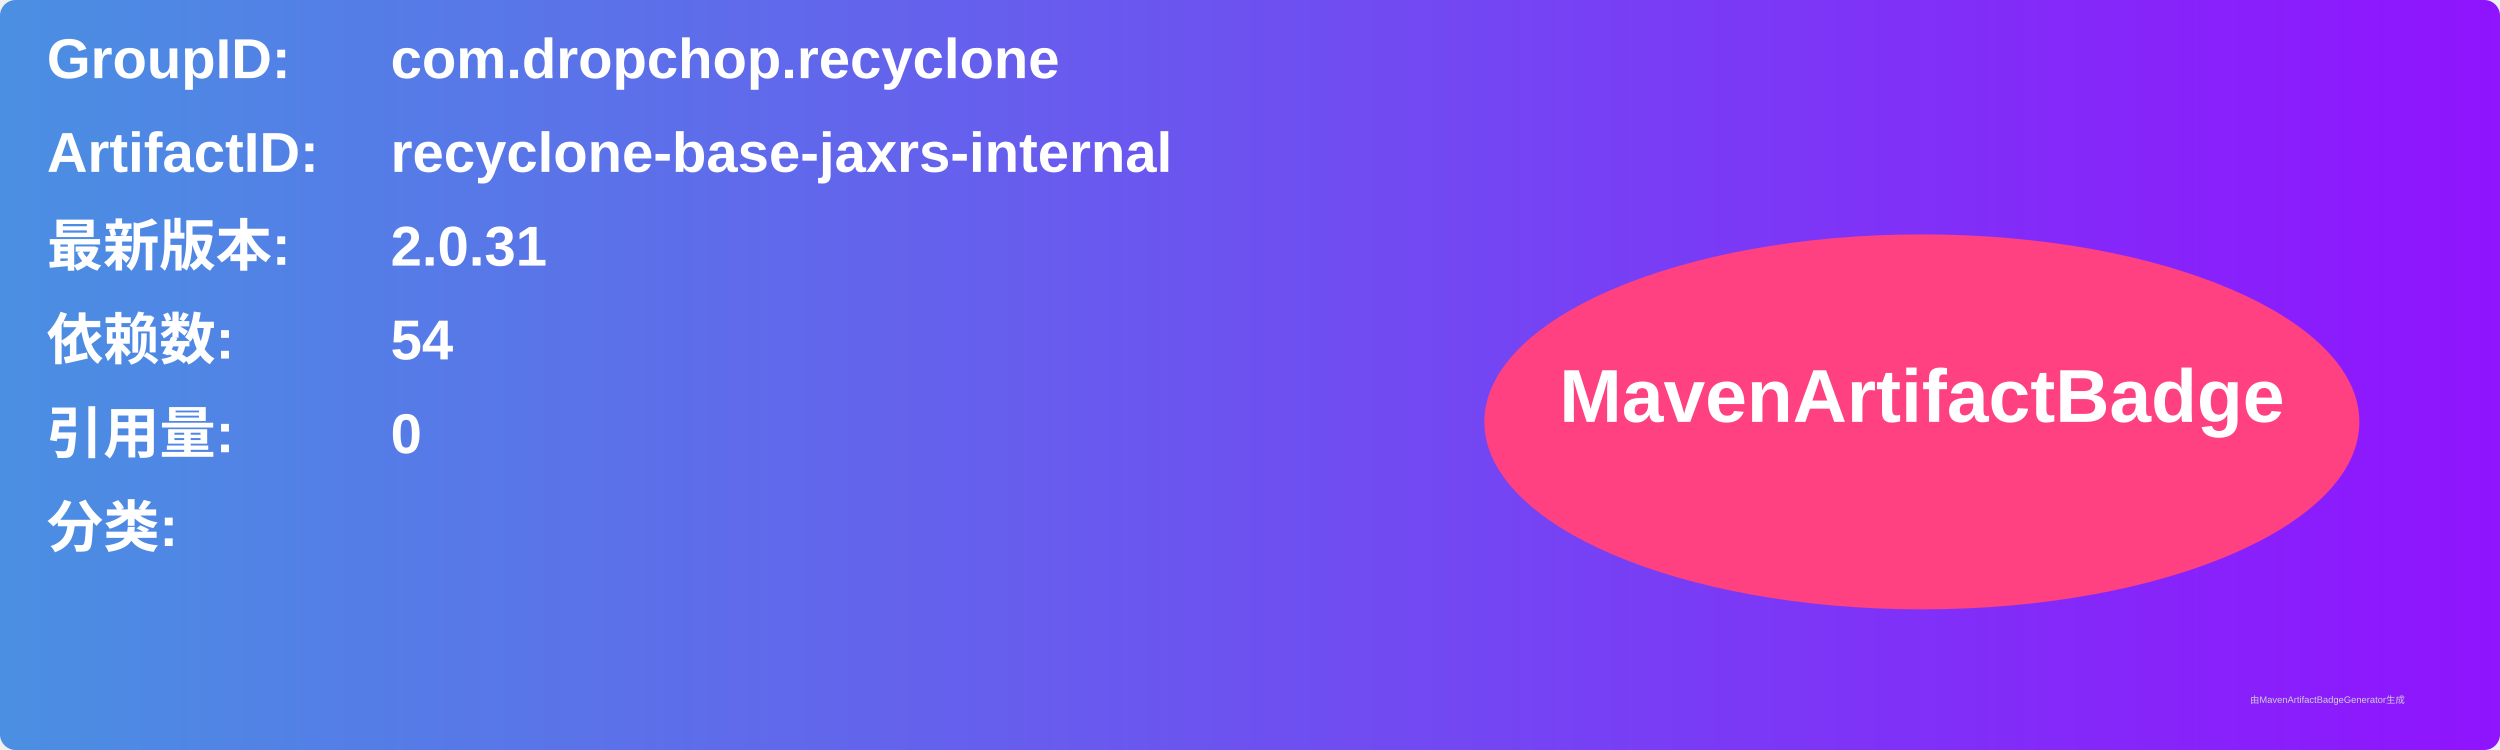
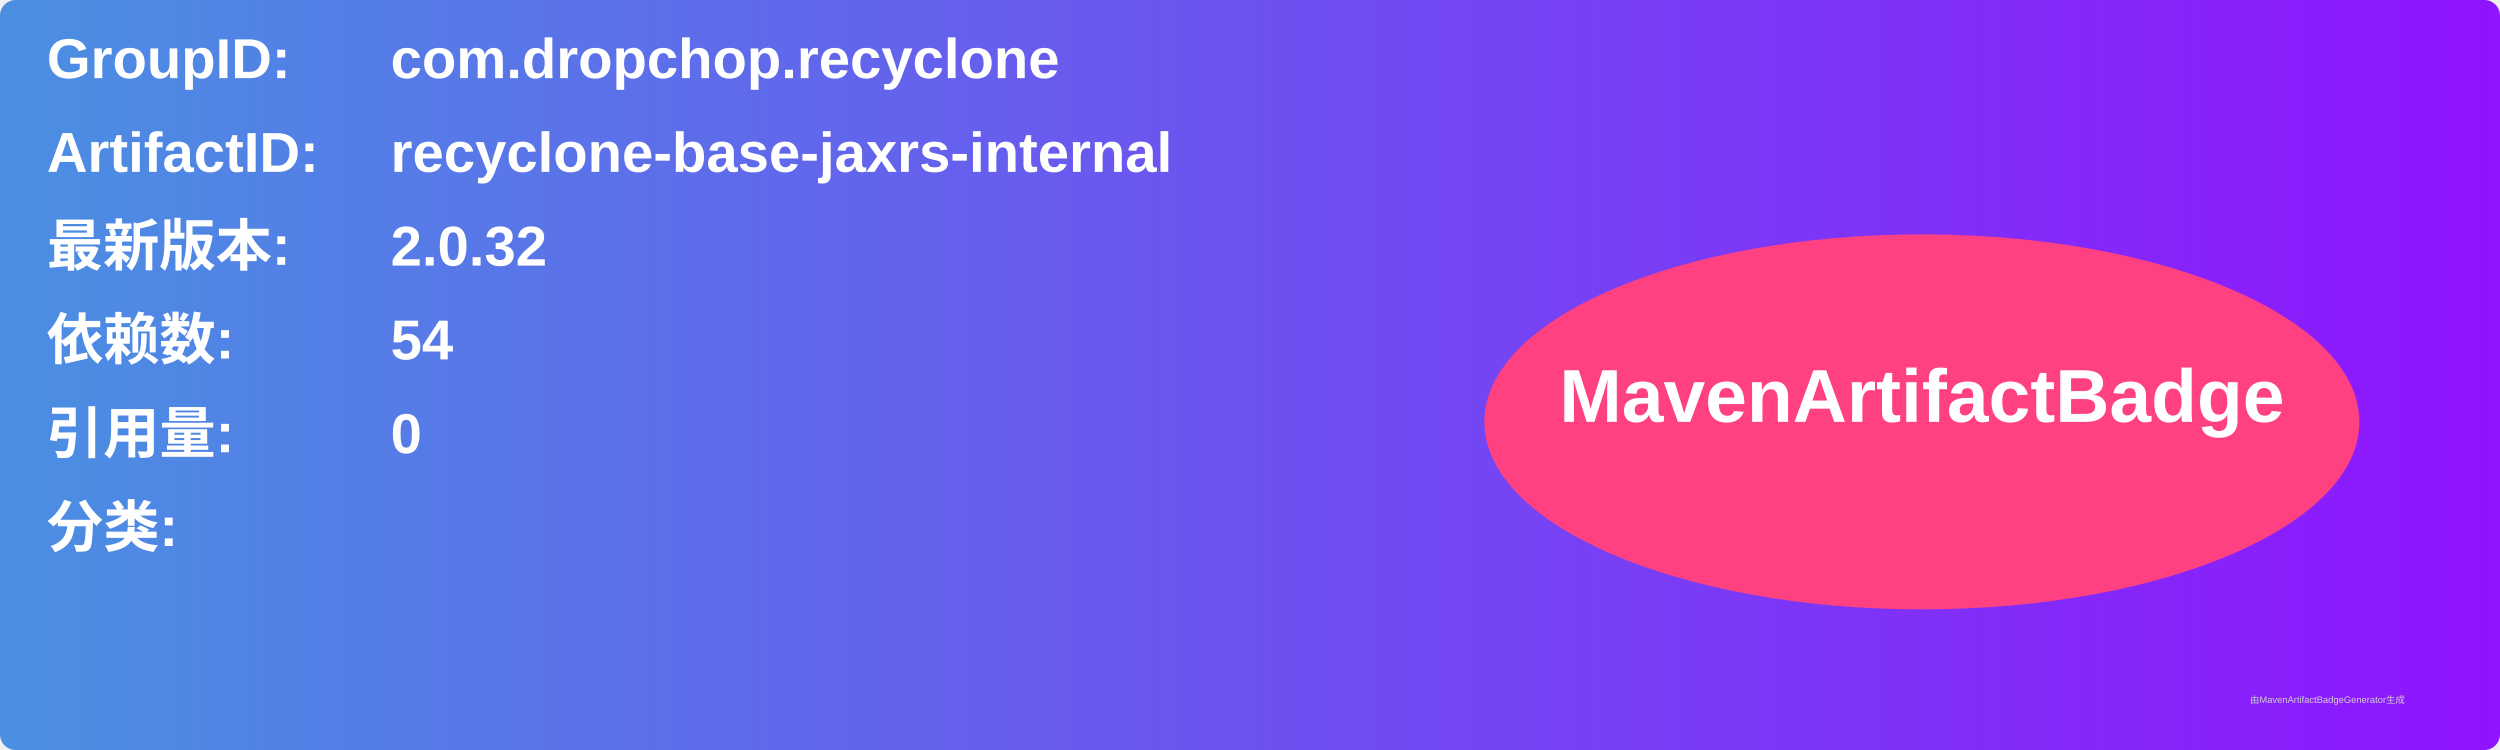
<svg xmlns="http://www.w3.org/2000/svg" width="800" height="240" viewBox="0 0 800 240">
  <linearGradient id="grad" x1="0%" y1="0%" x2="100%" y2="0%">
    <stop offset="0%" stop-color="#4a90e2" />
    <stop offset="100%" stop-color="#9013fe" />
  </linearGradient>
  <rect width="100%" height="100%" rx="5" ry="5" fill="url(#grad)" />
  <g transform="translate(15, 15)">
    <text x="0" y="10" font-family="Arial" font-size="18" fill="white" font-weight="bold" width="260">GroupID:</text>
    <text x="110" y="10" font-family="Arial" font-size="18" fill="white" font-weight="bold" width="460">com.dropchop.recyclone</text>
    <text x="0" y="40" font-family="Arial" font-size="18" fill="white" font-weight="bold" width="260">ArtifactID:</text>
    <text x="110" y="40" font-family="Arial" font-size="18" fill="white" font-weight="bold" width="460">recyclone-base-jaxrs-internal</text>
    <text x="0" y="70" font-family="Arial" font-size="18" fill="white" font-weight="bold">最新版本:</text>
    <text x="110" y="70" font-family="Arial" font-size="18" fill="white" font-weight="bold">
-       <tspan font-weight="bold">2.0.31</tspan>
+       <tspan font-weight="bold">2.0.32</tspan>
    </text>
    <text x="0" y="100" font-family="Arial" font-size="18" fill="white" font-weight="bold">依赖数: </text>
    <text x="110" y="100" font-family="Arial" font-size="18" fill="white">
      <tspan font-weight="bold">54</tspan>
    </text>
    <text x="0" y="130" font-family="Arial" font-size="18" fill="white" font-weight="bold">引用量: </text>
    <text x="110" y="130" font-family="Arial" font-size="18" fill="white">
      <tspan font-weight="bold">0</tspan>
    </text>
    <text x="0" y="160" font-family="Arial" font-size="18" fill="white" font-weight="bold">分类:</text>
    <text x="10" y="190" font-family="Arial" font-size="10" fill="white">
      <tspan font-weight="bold" />
    </text>
    <ellipse cx="600" cy="120" rx="140" ry="60" fill="#ff4081" />
    <text x="600" y="120" text-anchor="middle" font-family="Arial" font-size="24" fill="white" font-weight="bold">MavenArtifactBadge</text>
  </g>
  <text x="720" y="225" font-family="Arial" font-size="3" fill="#d0d0d0">由MavenArtifactBadgeGenerator生成</text>
</svg>
